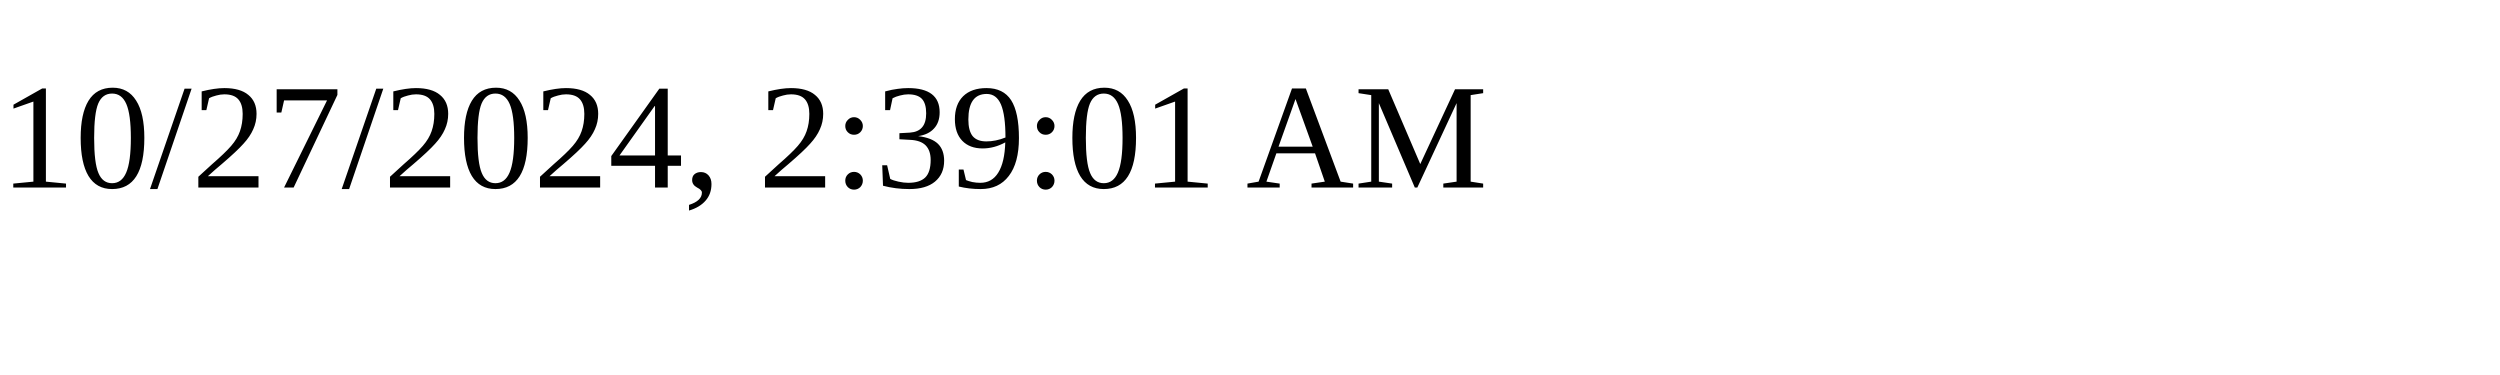
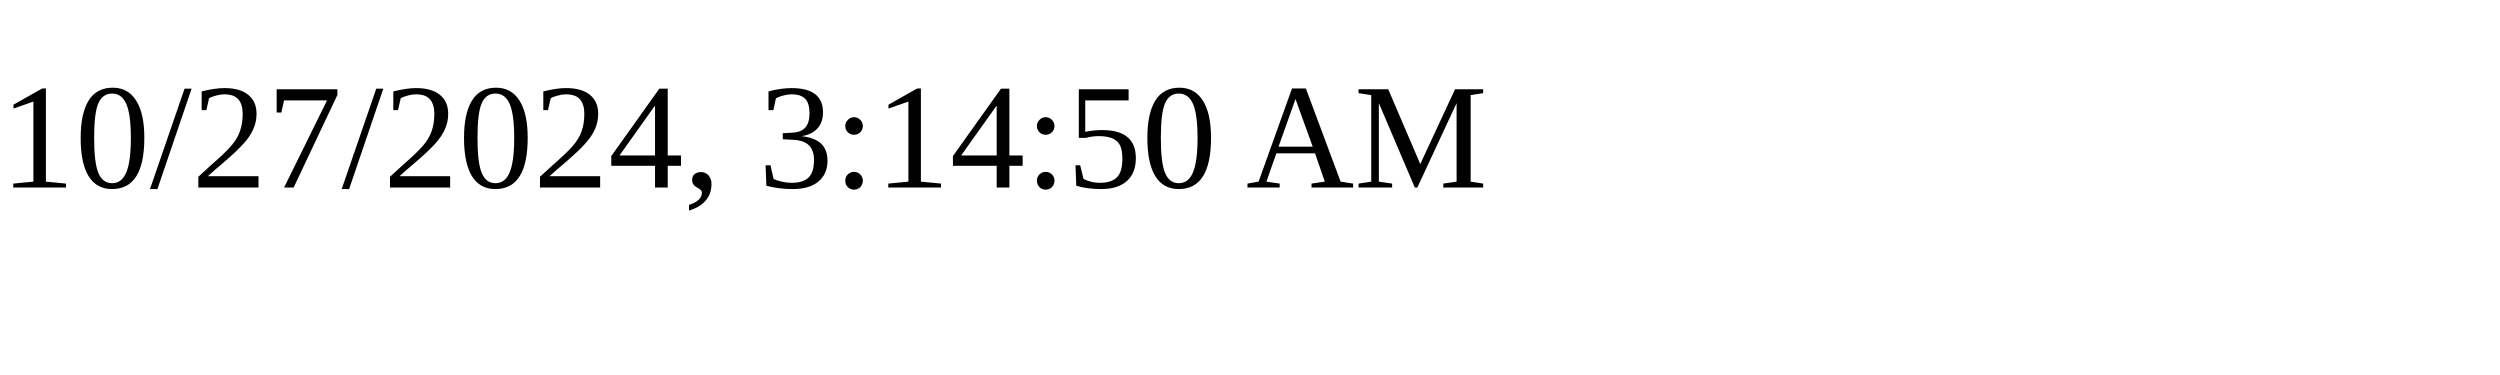
<svg xmlns="http://www.w3.org/2000/svg" height="30" width="200">
-   <text x="0" y="15">10/27/2024, 2:39:01 AM</text>
+   <text x="0" y="15">10/27/2024, 3:14:50 AM</text>
</svg>
